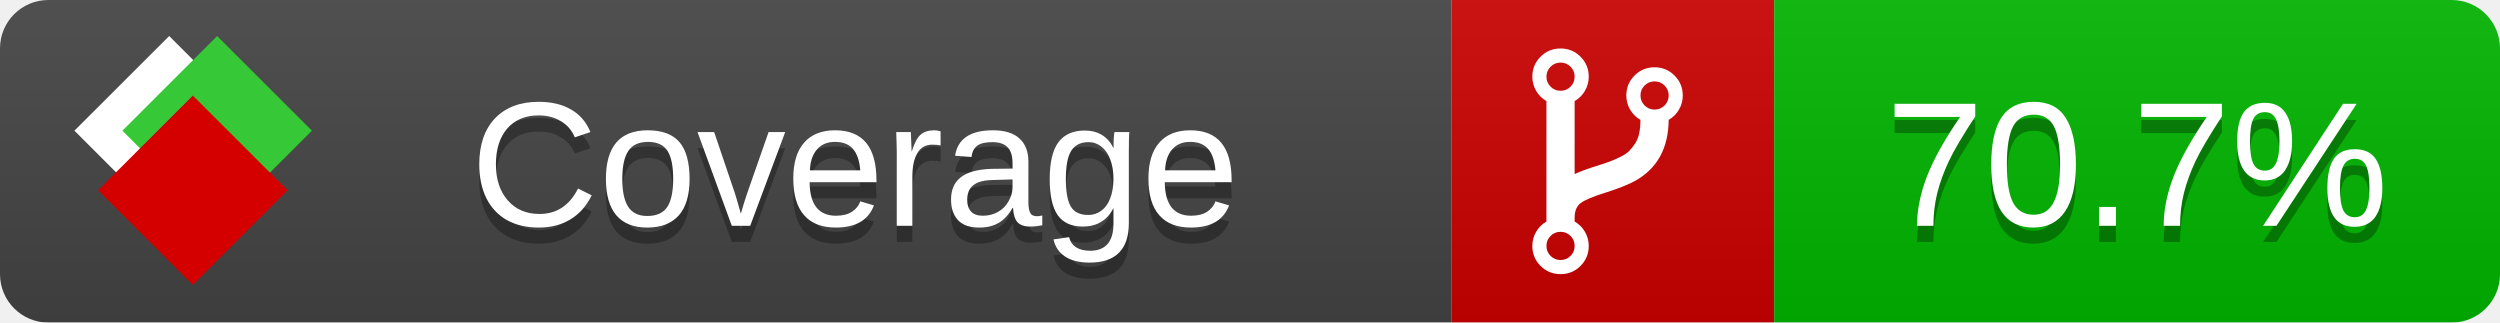
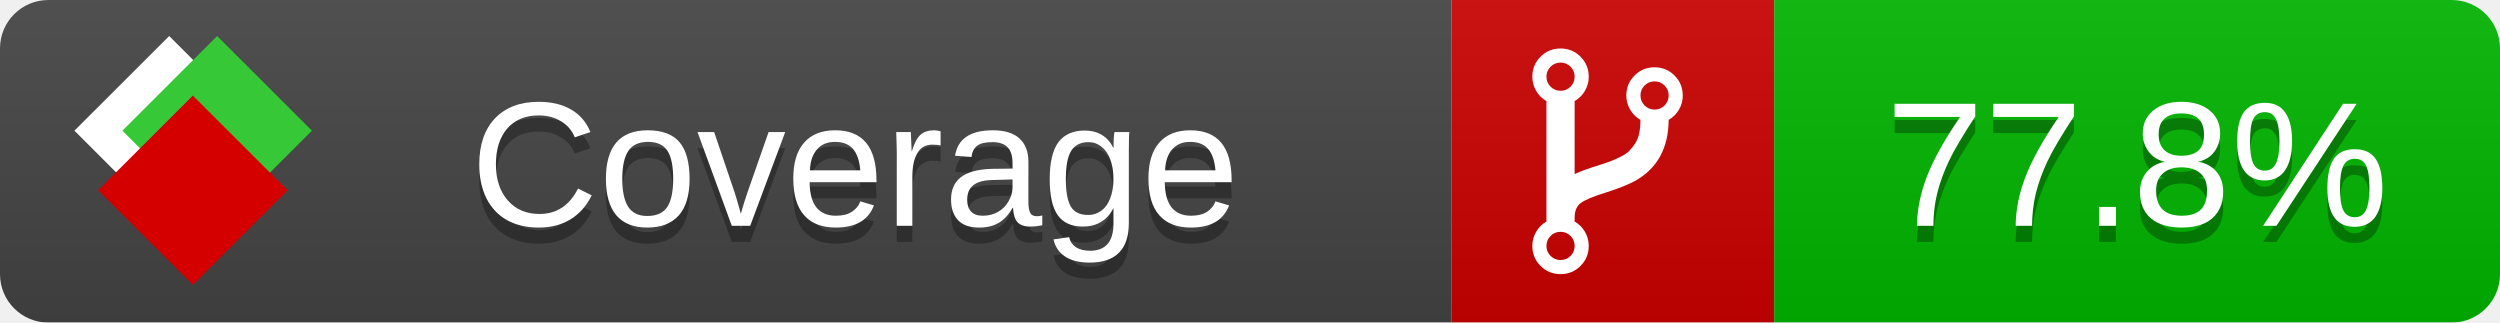
<svg xmlns="http://www.w3.org/2000/svg" xmlns:xlink="http://www.w3.org/1999/xlink" width="155" height="20">
  <style type="text/css">
          
            @keyframes fade1 {
                0% { visibility: visible; opacity: 1; }
               27% { visibility: visible; opacity: 1; }
               33% { visibility: hidden; opacity: 0; }
               60% { visibility: hidden; opacity: 0; }
               66% { visibility: hidden; opacity: 0; }
               93% { visibility: hidden; opacity: 0; }
              100% { visibility: visible; opacity: 1; }
            }
            @keyframes fade2 {
                0% { visibility: hidden; opacity: 0; }
               27% { visibility: hidden; opacity: 0; }
               33% { visibility: visible; opacity: 1; }
               60% { visibility: visible; opacity: 1; }
               66% { visibility: hidden; opacity: 0; }
               93% { visibility: hidden; opacity: 0; }
              100% { visibility: hidden; opacity: 0; }
            }
            @keyframes fade3 {
                0% { visibility: hidden; opacity: 0; }
               27% { visibility: hidden; opacity: 0; }
               33% { visibility: hidden; opacity: 0; }
               60% { visibility: hidden; opacity: 0; }
               66% { visibility: visible; opacity: 1; }
               93% { visibility: visible; opacity: 1; }
              100% { visibility: hidden; opacity: 0; }
            }
            .linecoverage {
                animation-duration: 15s;
                animation-name: fade1;
                animation-iteration-count: infinite;
            }
            .branchcoverage {
                animation-duration: 15s;
                animation-name: fade2;
                animation-iteration-count: infinite;
            }
            .methodcoverage {
                animation-duration: 15s;
                animation-name: fade3;
                animation-iteration-count: infinite;
            }
          
    </style>
  <defs>
    <linearGradient id="gradient" x2="0" y2="100%">
      <stop offset="0" stop-color="#bbb" stop-opacity=".1" />
      <stop offset="1" stop-opacity=".1" />
    </linearGradient>
    <linearGradient id="c">
      <stop offset="0" stop-color="#d40000" />
      <stop offset="1" stop-color="#ff2a2a" />
    </linearGradient>
    <linearGradient id="a">
      <stop offset="0" stop-color="#e0e0de" />
      <stop offset="1" stop-color="#fff" />
    </linearGradient>
    <linearGradient id="b">
      <stop offset="0" stop-color="#37c837" />
      <stop offset="1" stop-color="#217821" />
    </linearGradient>
    <linearGradient xlink:href="#a" id="e" x1="106.44" x2="69.96" y1="-11.96" y2="-46.84" gradientTransform="matrix(-.8426 -.00045 -.00045 -.8426 -94.27 -75.82)" gradientUnits="userSpaceOnUse" />
    <linearGradient xlink:href="#b" id="f" x1="56.19" x2="77.97" y1="-23.45" y2="10.62" gradientTransform="matrix(.8426 .00045 .00045 .8426 94.27 75.82)" gradientUnits="userSpaceOnUse" />
    <linearGradient xlink:href="#c" id="g" x1="79.98" x2="132.9" y1="10.79" y2="10.79" gradientTransform="matrix(.8426 .00045 .00045 .8426 94.27 75.82)" gradientUnits="userSpaceOnUse" />
    <mask id="mask">
      <rect width="155" height="20" rx="3" fill="#fff" />
    </mask>
    <g id="icon" transform="matrix(.04486 0 0 .04481 -.48 -.63)">
      <rect width="52.92" height="52.92" x="-109.72" y="-27.13" fill="url(#e)" transform="rotate(-135)" />
      <rect width="52.92" height="52.92" x="70.19" y="-39.18" fill="url(#f)" transform="rotate(45)" />
      <rect width="52.92" height="52.92" x="80.05" y="-15.74" fill="url(#g)" transform="rotate(45)" />
    </g>
  </defs>
  <g mask="url(#mask)">
    <rect x="0" y="0" width="90" height="20" fill="#444" />
    <rect x="90" y="0" width="20" height="20" fill="#c00" />
    <rect x="110" y="0" width="45" height="20" fill="#00B600" />
    <rect x="0" y="0" width="155" height="20" fill="url(#gradient)" />
  </g>
  <g>
    <path class="" fill="#fff" d="m 97.628,15.247 q 0,-0.364 -0.255,-0.619 -0.255,-0.255 -0.619,-0.255 -0.364,0 -0.619,0.255 -0.255,0.255 -0.255,0.619 0,0.364 0.255,0.619 0.255,0.255 0.619,0.255 0.364,0 0.619,-0.255 0.255,-0.255 0.255,-0.619 z m 0,-10.493 q 0,-0.364 -0.255,-0.619 -0.255,-0.255 -0.619,-0.255 -0.364,0 -0.619,0.255 -0.255,0.255 -0.255,0.619 0,0.364 0.255,0.619 0.255,0.255 0.619,0.255 0.364,0 0.619,-0.255 0.255,-0.255 0.255,-0.619 z m 5.83,1.166 q 0,-0.364 -0.255,-0.619 -0.255,-0.255 -0.619,-0.255 -0.364,0 -0.619,0.255 -0.255,0.255 -0.255,0.619 0,0.364 0.255,0.619 0.255,0.255 0.619,0.255 0.364,0 0.619,-0.255 0.255,-0.255 0.255,-0.619 z m 0.874,0 q 0,0.474 -0.237,0.879 -0.237,0.405 -0.638,0.633 -0.018,2.614 -2.059,3.771 -0.619,0.346 -1.849,0.738 -1.166,0.364 -1.544,0.647 -0.378,0.282 -0.378,0.911 l 0,0.237 q 0.401,0.228 0.638,0.633 0.237,0.405 0.237,0.879 0,0.729 -0.51,1.239 -0.51,0.51 -1.239,0.51 -0.729,0 -1.239,-0.51 -0.51,-0.51 -0.51,-1.239 0,-0.474 0.237,-0.879 0.237,-0.405 0.638,-0.633 l 0,-7.469 q -0.401,-0.228 -0.638,-0.633 -0.237,-0.405 -0.237,-0.879 0,-0.729 0.51,-1.239 0.51,-0.51 1.239,-0.51 0.729,0 1.239,0.51 0.51,0.51 0.51,1.239 0,0.474 -0.237,0.879 -0.237,0.405 -0.638,0.633 l 0,4.527 q 0.492,-0.237 1.403,-0.519 0.501,-0.155 0.797,-0.269 0.296,-0.114 0.642,-0.282 0.346,-0.169 0.537,-0.36 0.191,-0.191 0.369,-0.465 0.178,-0.273 0.255,-0.633 0.077,-0.36 0.077,-0.833 -0.401,-0.228 -0.638,-0.633 -0.237,-0.405 -0.237,-0.879 0,-0.729 0.51,-1.239 0.51,-0.51 1.239,-0.51 0.729,0 1.239,0.51 0.51,0.51 0.51,1.239 z" />
  </g>
  <g fill="#fff" text-anchor="middle" font-family="Verdana,Arial,Geneva,sans-serif" font-size="11">
    <a xlink:href="https://github.com/danielpalme/ReportGenerator" target="_top">
      <use xlink:href="#icon" transform="translate(3,1) scale(3.5)" />
    </a>
    <text x="53" y="15" fill="#010101" fill-opacity=".3">Coverage</text>
    <text x="53" y="14" fill="#fff">Coverage</text>
-     <text class="" x="132.5" y="15" fill="#010101" fill-opacity=".3">70.7%</text>
-     <text class="" x="132.5" y="14">70.7%</text>
+     <text class="" x="132.5" y="15" fill="#010101" fill-opacity=".3">77.8%</text>
+     <text class="" x="132.5" y="14">77.8%</text>
  </g>
  <g>
    <rect class="" x="90" y="0" width="65" height="20" fill-opacity="0" />
  </g>
</svg>
